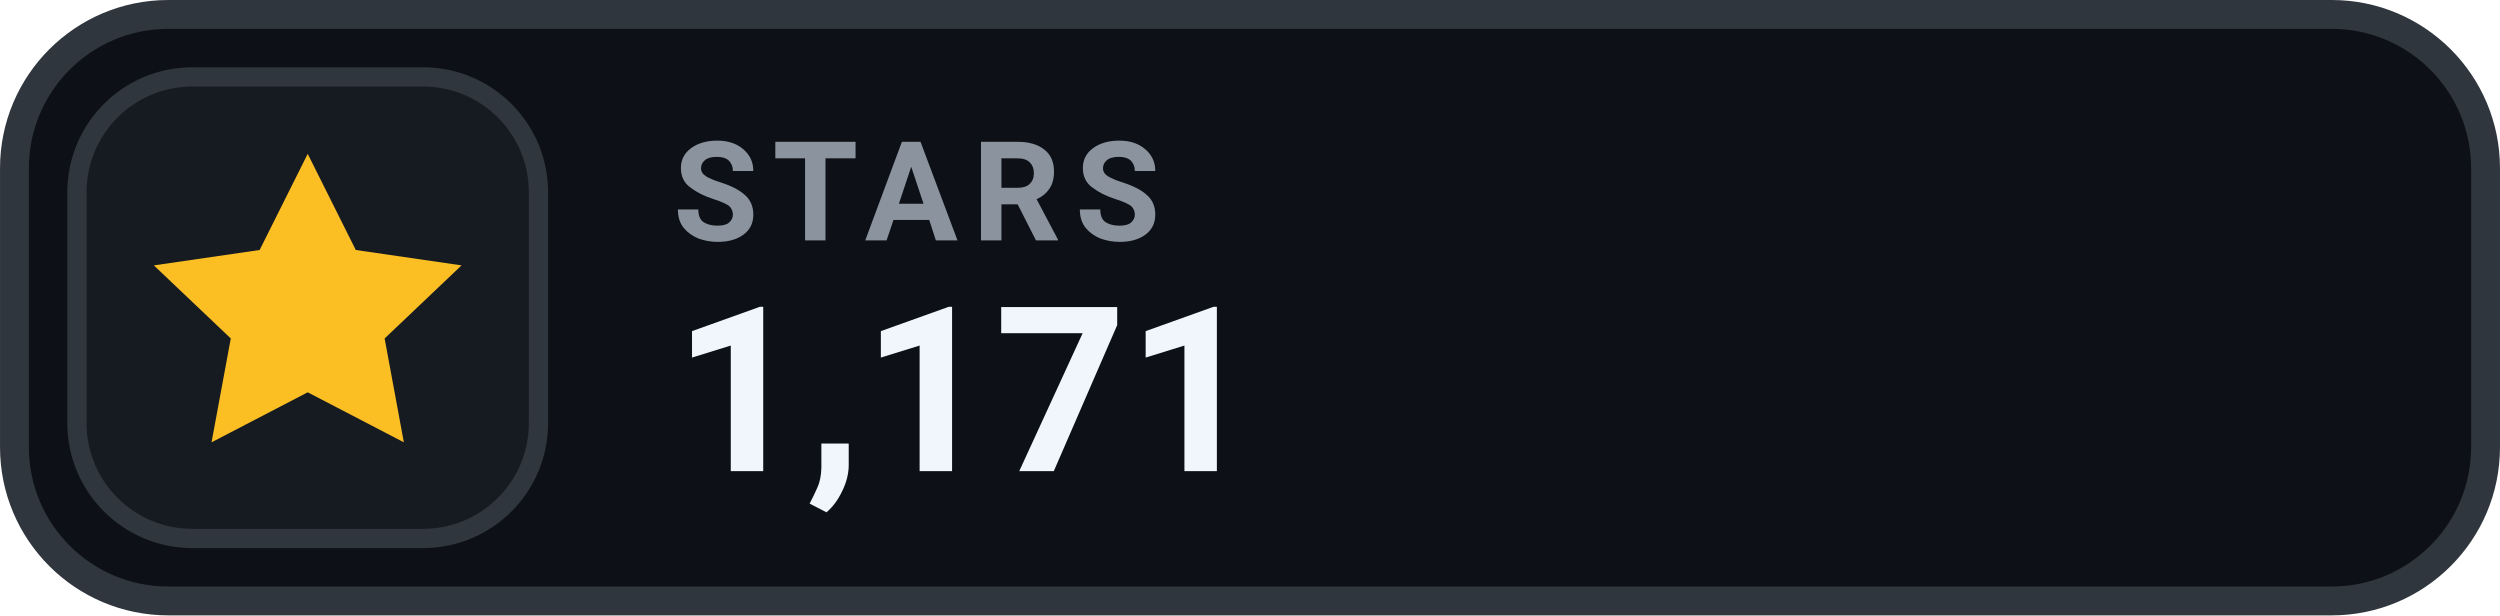
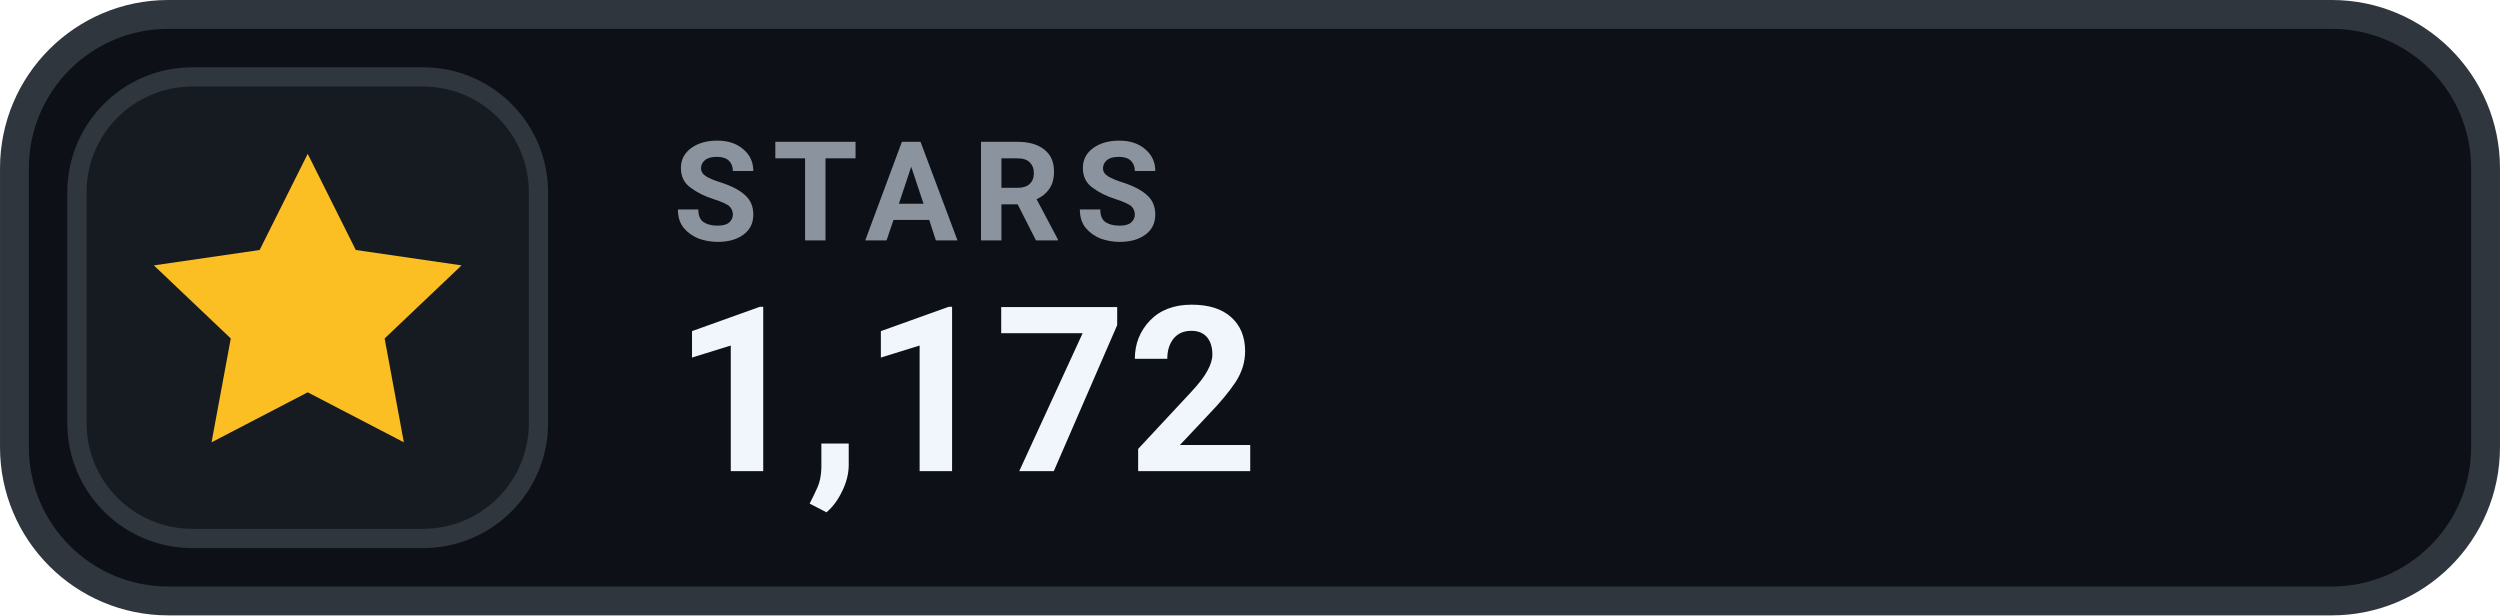
- <svg xmlns="http://www.w3.org/2000/svg" width="126" height="31.015" viewBox="0 0 130 32" role="img" aria-label="STARS 1,171">
+ <svg xmlns="http://www.w3.org/2000/svg" width="126" height="31.015" viewBox="0 0 130 32" role="img" aria-label="STARS 1,172">
  <rect x=".75" y=".75" width="128.5" height="30.5" rx="8" fill="#0D1117" stroke="#30363D" stroke-width="1.5" />
  <rect x="4" y="4" width="24" height="24" rx="6" fill="#161B22" stroke="#30363D" stroke-width="1" />
  <g transform="translate(16 16)" style="color:#FBBF24;">
    <path d="M0 -8 l2.5 5 5.5 .8 -4 3.8 1 5.4 -5 -2.6 -5 2.6 1 -5.4 -4 -3.8 5.5 -.8 Z" fill="currentColor" />
  </g>
  <text x="35" y="12.5" fill="#8B949E" font-family="-apple-system,BlinkMacSystemFont,'Segoe UI',Roboto,Helvetica,Arial,sans-serif" font-size="7.2" font-weight="700" letter-spacing=".75">STARS</text>
-   <text x="35" y="24.5" fill="#F0F6FC" font-family="-apple-system,BlinkMacSystemFont,'Segoe UI',Roboto,Helvetica,Arial,sans-serif" font-size="12" font-weight="700">1,171</text>
+   <text x="35" y="24.5" fill="#F0F6FC" font-family="-apple-system,BlinkMacSystemFont,'Segoe UI',Roboto,Helvetica,Arial,sans-serif" font-size="12" font-weight="700">1,172</text>
</svg>
